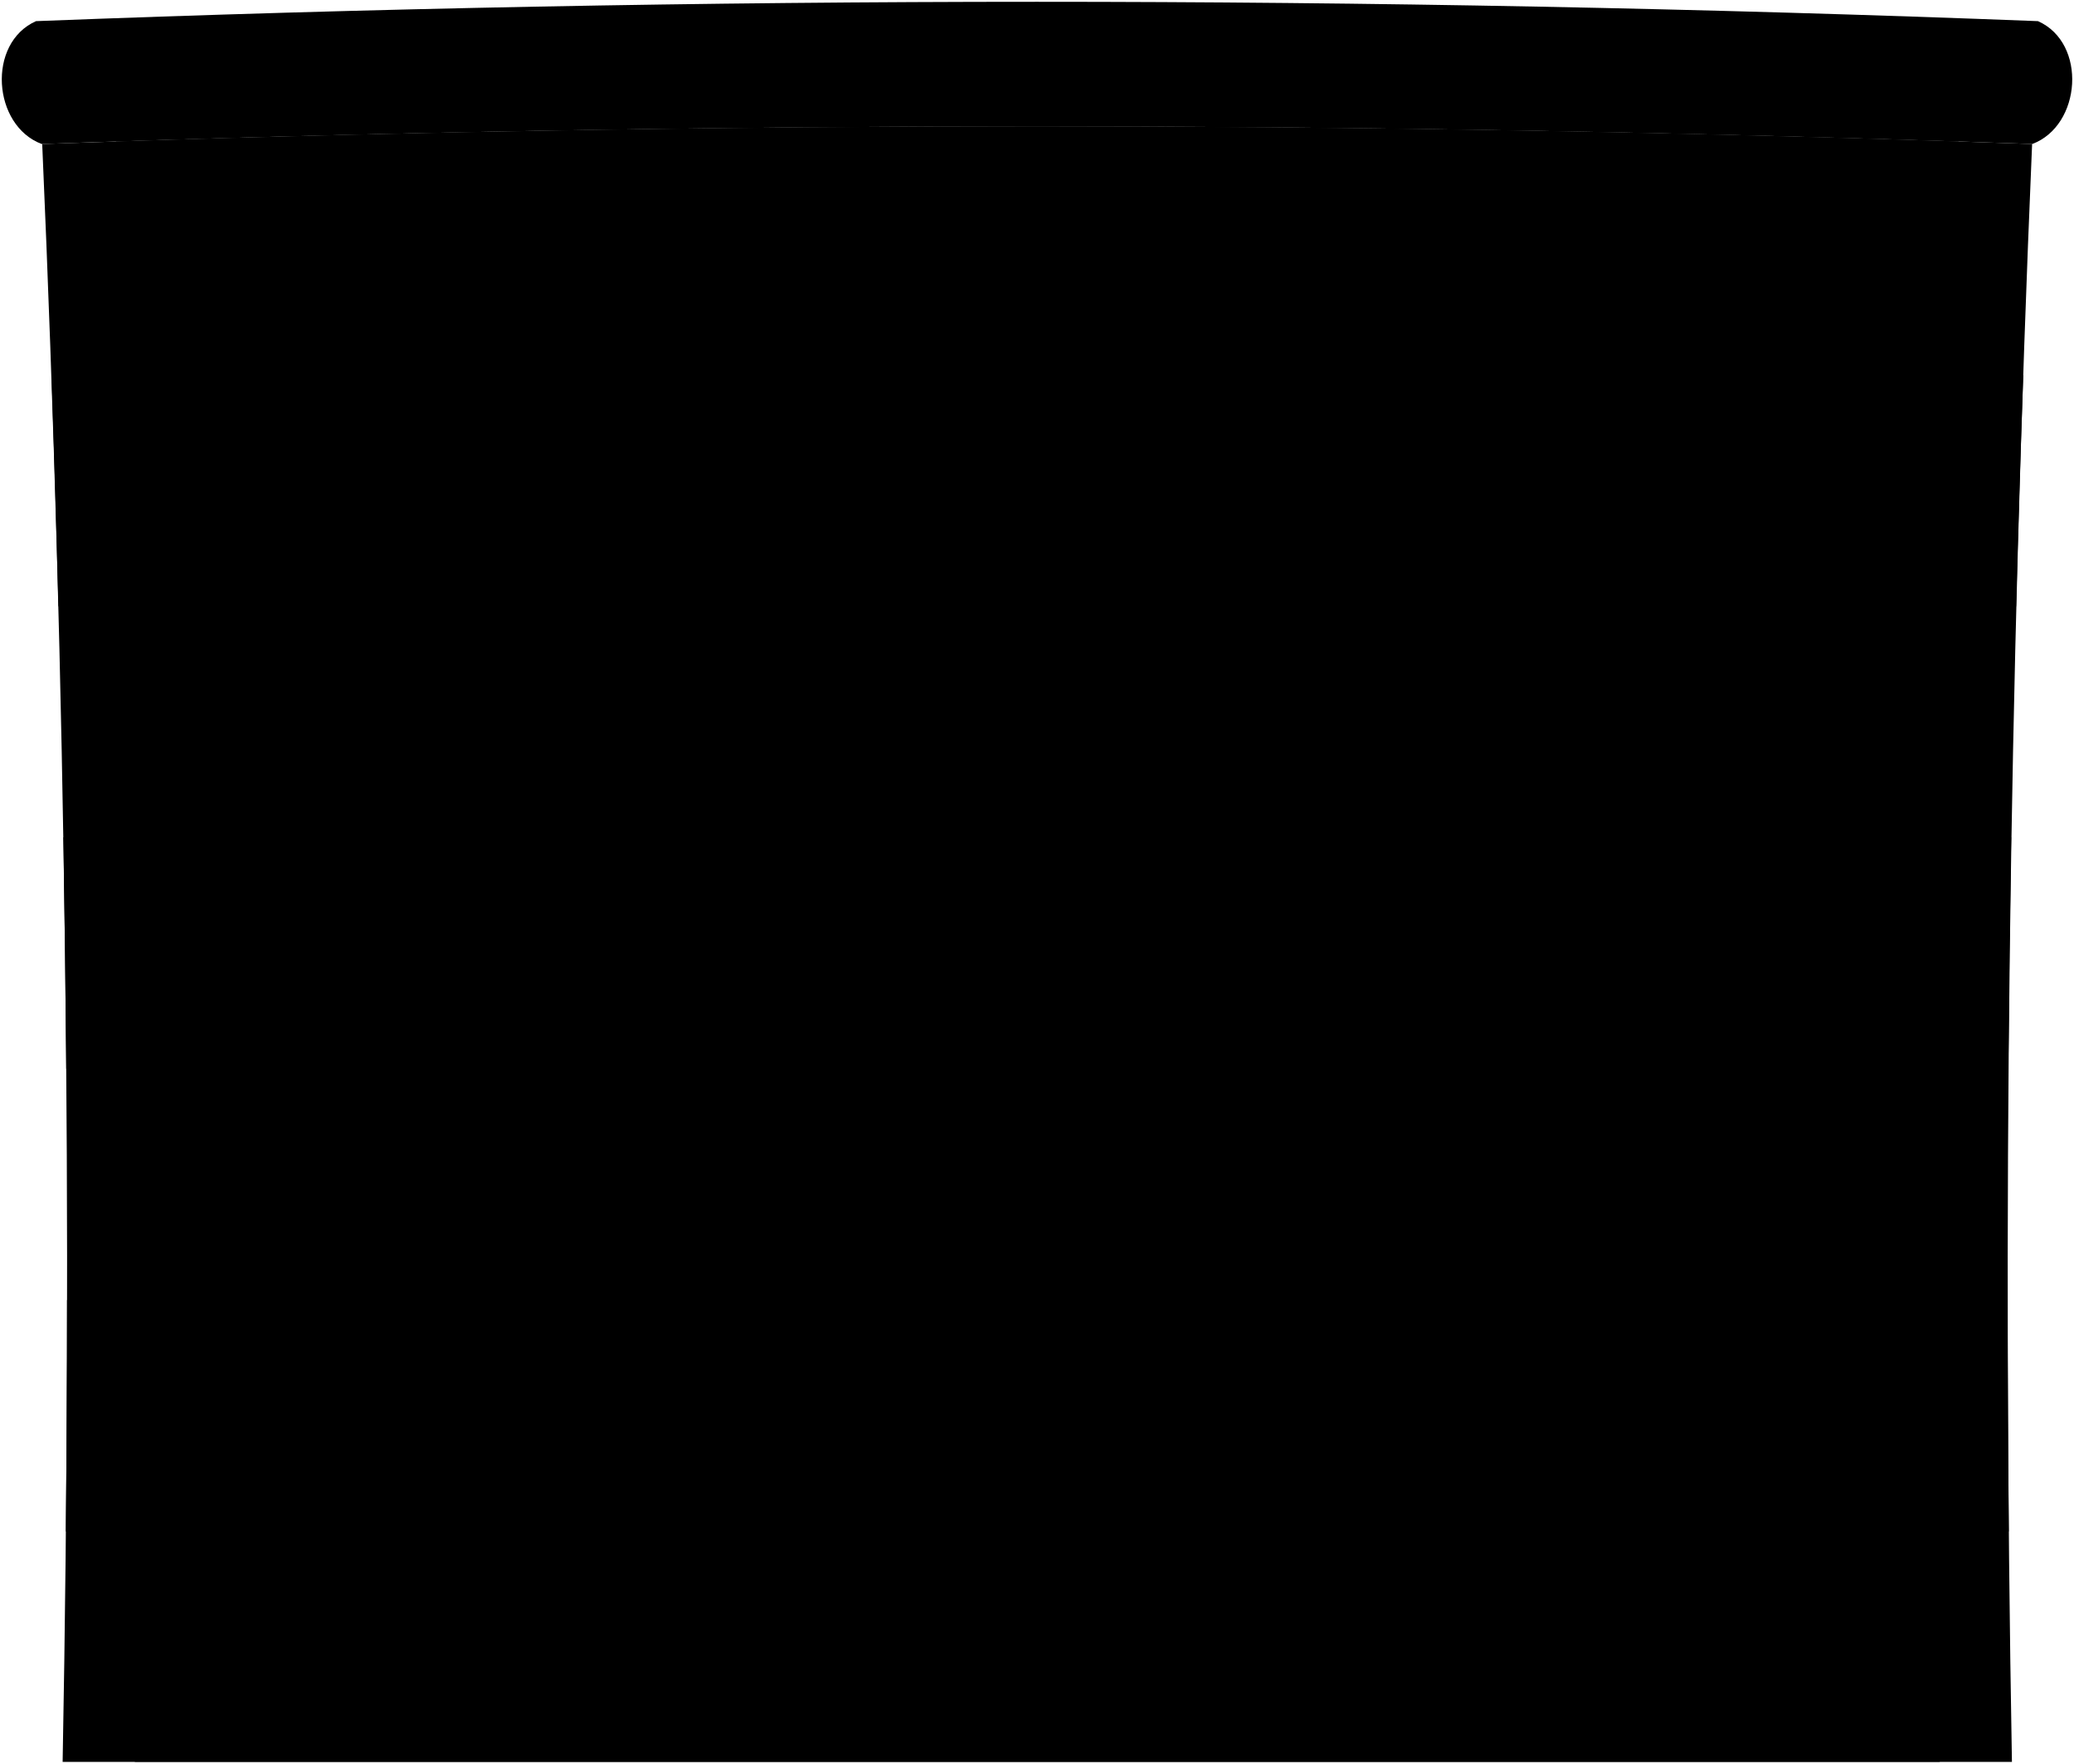
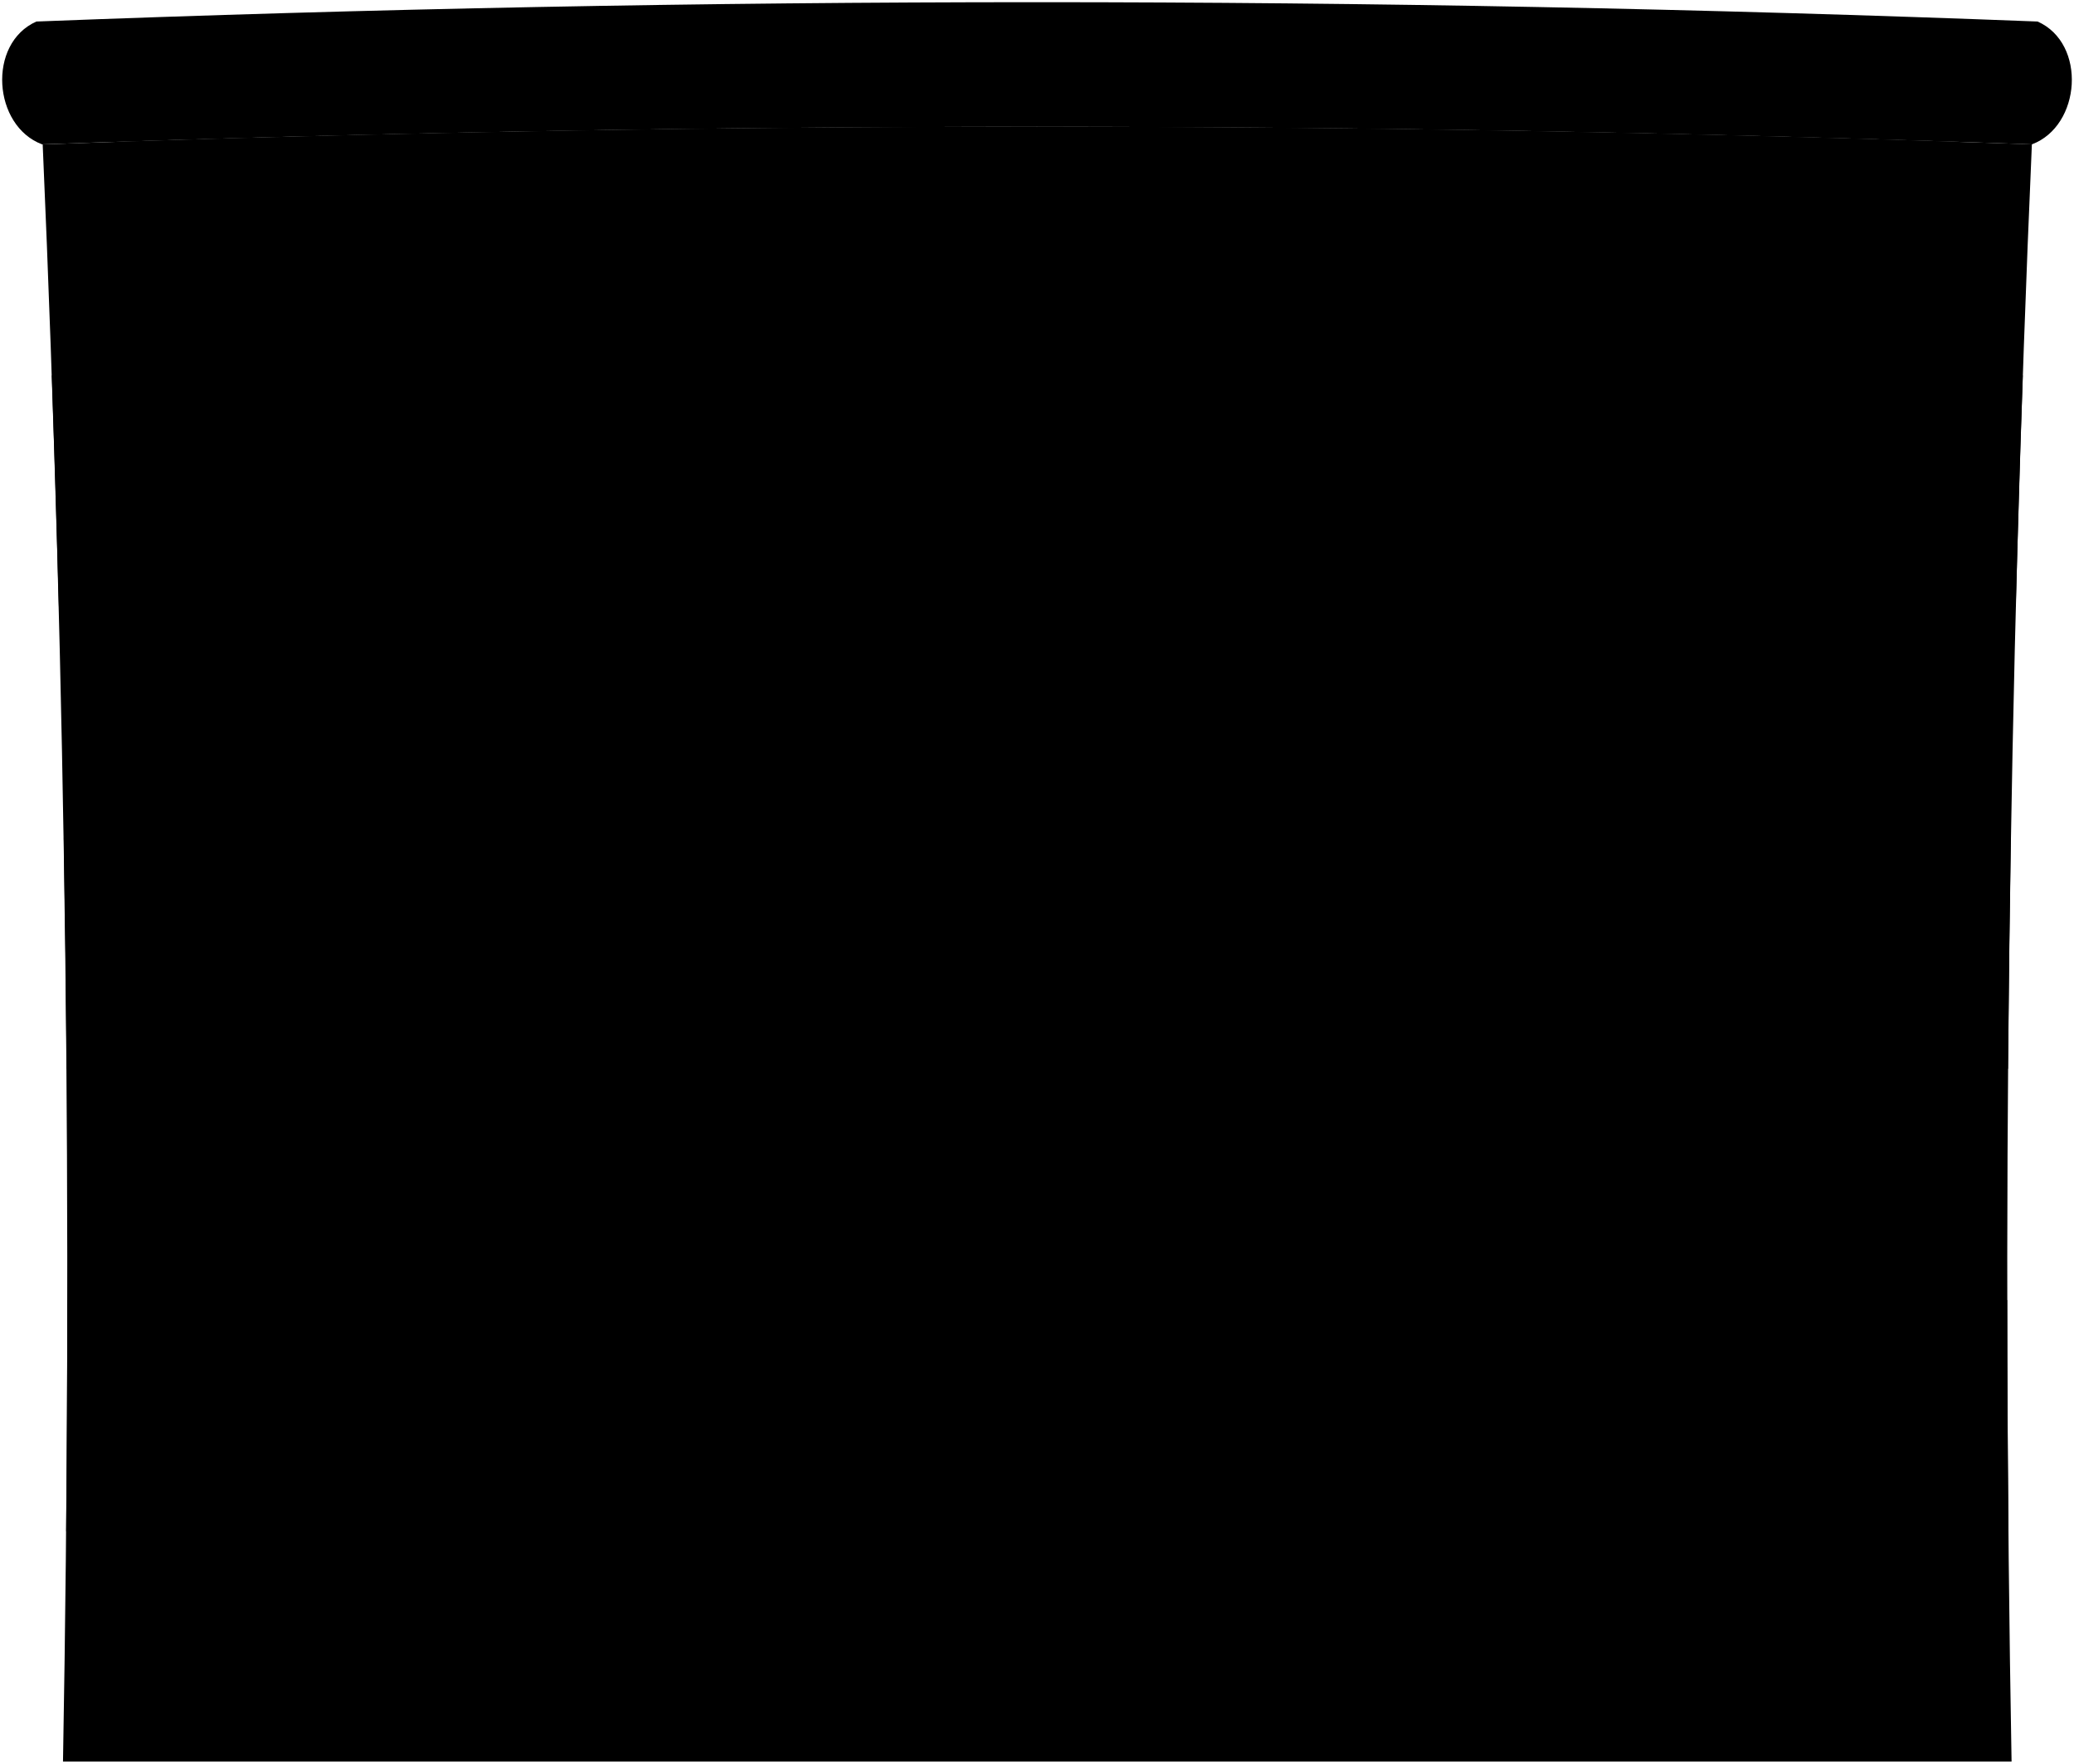
- <svg viewBox="0 0 582.77 495.47">
-   <path class="blackDark" d="M571,40.46q-279.49-9.89-559.14,0Q21.82,267.58,17.6,495H565.33Q561.28,267.67,571,40.46Z" />
+ <svg viewBox="0 0 478.05 406.46">
+   <path class="blackDark" d="M468.34,33.27c-152.79-5.41-305.71-5.41-458.5,0,5.42,124.15,6.89,248.45,4.68,372.7H463.66c-2.22-124.25-.75-248.54,4.68-372.69Z" />
  <g class="flatYellowDark">
-     <path d="M18.5,430.24q273,.67,545.93,0-.3-32.5-.34-65-272.63-1-545.25,0Q18.81,397.75,18.5,430.24Z" />
-     <path d="M18.62,300.26q272.83-2.75,545.69,0,.27-32.47.8-65-273.63-4.5-547.29,0Q18.35,267.78,18.62,300.26Z" />
-     <path d="M16.43,170.34q275-6.27,550.07,0,.86-32.47,2-64.94-276.95-8.07-554,0Q15.59,137.87,16.43,170.34Z" />
+     <path d="M15.26,352.89c149.22,.37,298.44,.37,447.66,0-.16-17.76-.26-35.53-.28-53.29-149.03-.56-298.07-.56-447.1,0-.02,17.77-.12,35.53-.28,53.3Z" />
+     <path d="M15.36,246.31c149.15-1.5,298.32-1.5,447.47,0,.15-17.76,.37-35.52,.66-53.27-149.59-2.46-299.2-2.46-448.78,0,.29,17.76,.51,35.52,.66,53.28Z" />
+     <path d="M13.57,139.76c150.33-3.43,300.72-3.42,451.05,0,.47-17.75,1-35.5,1.62-53.25-151.4-4.41-302.89-4.41-454.29,0,.61,17.75,1.15,35.5,1.62,53.25Z" />
  </g>
-   <path class="steelMedium" d="M550.35,39.75q-258.81-8.49-517.77,0,9.2,227.49,5.3,455.23H545.05Q541.31,267.33,550.35,39.75Z" />
+   <path class="steelMedium" d="M451.38,32.68c-141.49-4.64-283.09-4.64-424.58,0,5.03,124.36,6.39,248.84,4.35,373.28H447.03c-2.04-124.44-.68-248.92,4.35-373.28Z" />
  <g class="shutterBorderLine">
-     <path d="M544.64,250.06q-253.17-3.51-506.35,0" />
-     <path d="M544.9,232.46q-253.42-3.92-506.87,0" />
-     <path d="M544.24,285.1q-252.76-2.72-505.55,0" />
-     <path d="M544.42,267.5q-252.94-3.11-505.91,0" />
-     <path d="M544,320.14q-252.53-1.9-505,0" />
-     <path d="M544.1,302.55q-252.63-2.31-505.27,0" />
-     <path d="M543.9,355.19q-252.43-1.11-504.87,0" />
-     <path d="M543.93,337.59q-252.46-1.5-504.93,0" />
-     <path d="M544,390.24q-252.5-.33-505,0" />
-     <path d="M543.91,372.64q-252.45-.72-504.89,0" />
-     <path d="M544.18,425.29q-252.72.46-505.43,0" />
-     <path d="M544.05,407.69q-252.58.07-505.17,0" />
-     <path d="M544.54,460.35q-253.06,1.23-506.15,0" />
-     <path d="M544.34,442.75q-252.87.84-505.75,0" />
-     <path d="M544.78,477.81q-253.3,1.6-506.63,0" />
-     <path d="M549,74.9q-257.47-7.64-515.07,0" />
-     <path d="M549.66,57.31q-258.13-8.06-516.38,0" />
-     <path d="M547.81,109.92q-256.3-6.8-512.69,0" />
-     <path d="M548.39,92.34q-256.87-7.23-513.85,0" />
-     <path d="M546.78,145q-255.28-6-510.63,0" />
-     <path d="M547.28,127.36q-255.78-6.37-511.63,0" />
-     <path d="M545.91,180Q291.5,174.84,37,180" />
-     <path d="M546.33,162.39q-254.84-5.55-509.73,0" />
-     <path d="M545.2,215q-253.73-4.32-507.47,0" />
-     <path d="M545.54,197.43q-254.05-4.74-508.14,0" />
+     <path d="M446.7,205.14c-138.4-1.92-276.81-1.92-415.21,0" />
+     <path d="M446.91,190.71c-138.54-2.14-277.1-2.14-415.63,0" />
+     <path d="M446.37,233.87c-138.18-1.48-276.37-1.48-414.55,0" />
+     <path d="M446.52,219.44c-138.28-1.7-276.57-1.7-414.85,0" />
+     <path d="M446.17,262.61c-138.05-1.04-276.1-1.04-414.15,0" />
+     <path d="M446.25,248.18c-138.1-1.26-276.21-1.26-414.32,0" />
+     <path d="M446.09,291.35c-138-.61-276-.61-414,0" />
+     <path d="M446.11,276.92c-138.01-.83-276.03-.83-414.04,0" />
+     <path d="M446.14,320.09c-138.03-.18-276.07-.18-414.1,0" />
+     <path d="M446.1,305.66c-138.01-.39-276.01-.39-414.02,0" />
+     <path d="M446.32,348.83c-138.15,.25-276.3,.25-414.45,0" />
+     <path d="M446.21,334.4c-138.08,.04-276.16,.04-414.24,0" />
+     <path d="M446.62,377.58c-138.35,.67-276.7,.67-415.05,0" />
+     <path d="M446.45,363.14c-138.24,.46-276.48,.46-414.72,0" />
+     <path d="M446.81,391.89c-138.48,.88-276.96,.88-415.44,0" />
+     <path d="M450.27,61.51c-140.76-4.18-281.6-4.18-422.36,0" />
+     <path d="M450.81,47.09c-141.11-4.41-282.32-4.41-423.43,0" />
+     <path d="M449.3,90.23c-140.11-3.72-280.29-3.72-420.41,0" />
+     <path d="M449.77,75.81c-140.43-3.95-280.93-3.95-421.35,0" />
+     <path d="M448.45,118.95c-139.56-3.26-279.16-3.26-418.72,0" />
+     <path d="M448.86,104.53c-139.82-3.49-279.71-3.49-419.53,0" />
+     <path d="M447.74,147.68c-139.08-2.81-278.21-2.81-417.29,0" />
+     <path d="M448.08,133.25c-139.31-3.04-278.66-3.04-417.98,0" />
+     <path d="M447.15,176.41c-138.7-2.36-277.42-2.37-416.12,0" />
+     <path d="M447.43,161.98c-138.88-2.59-277.79-2.59-416.68,0" />
  </g>
-   <path class="steelDark" d="M11.73,40.46C-2.1,35.29-3.75,12.11,10.12,5.94q281.16-10.87,562.53,0c13.88,6.17,12.22,29.35-1.61,34.52Q291.47,30.57,11.73,40.46Z" />
+   <path class="steelDark" d="M9.71,33.27C-1.63,29.03-2.99,10.02,8.39,4.96c153.7-5.94,307.57-5.94,461.27,0,11.38,5.06,10.03,24.07-1.32,28.31-152.83-5.41-305.8-5.41-458.63,0Z" />
</svg>
